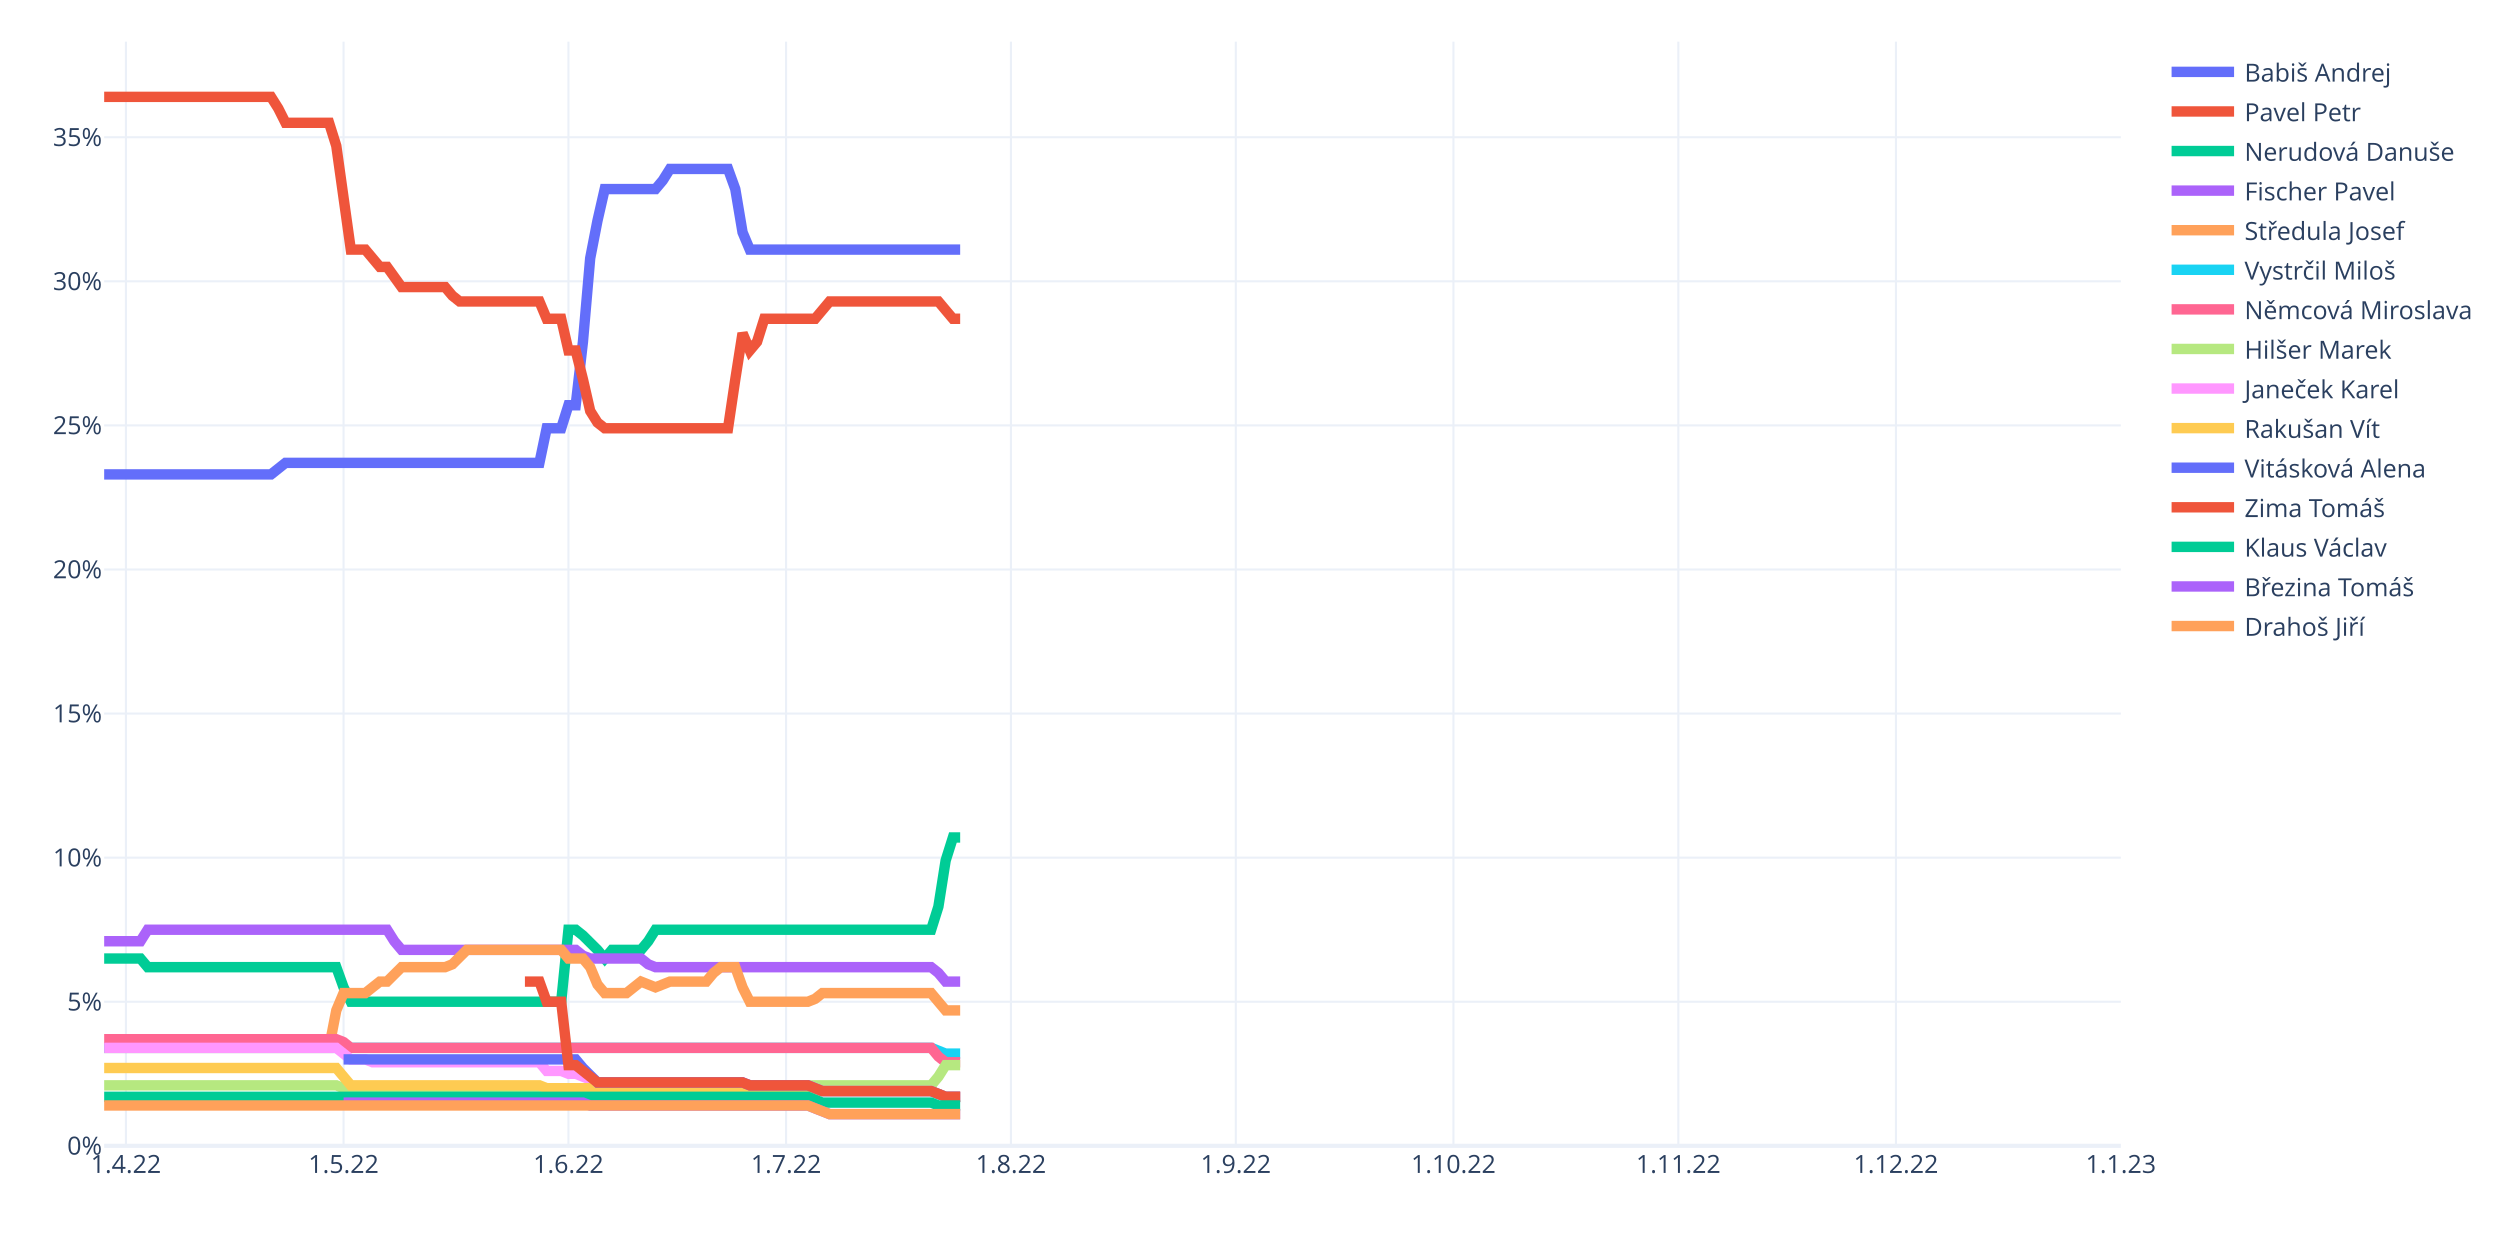
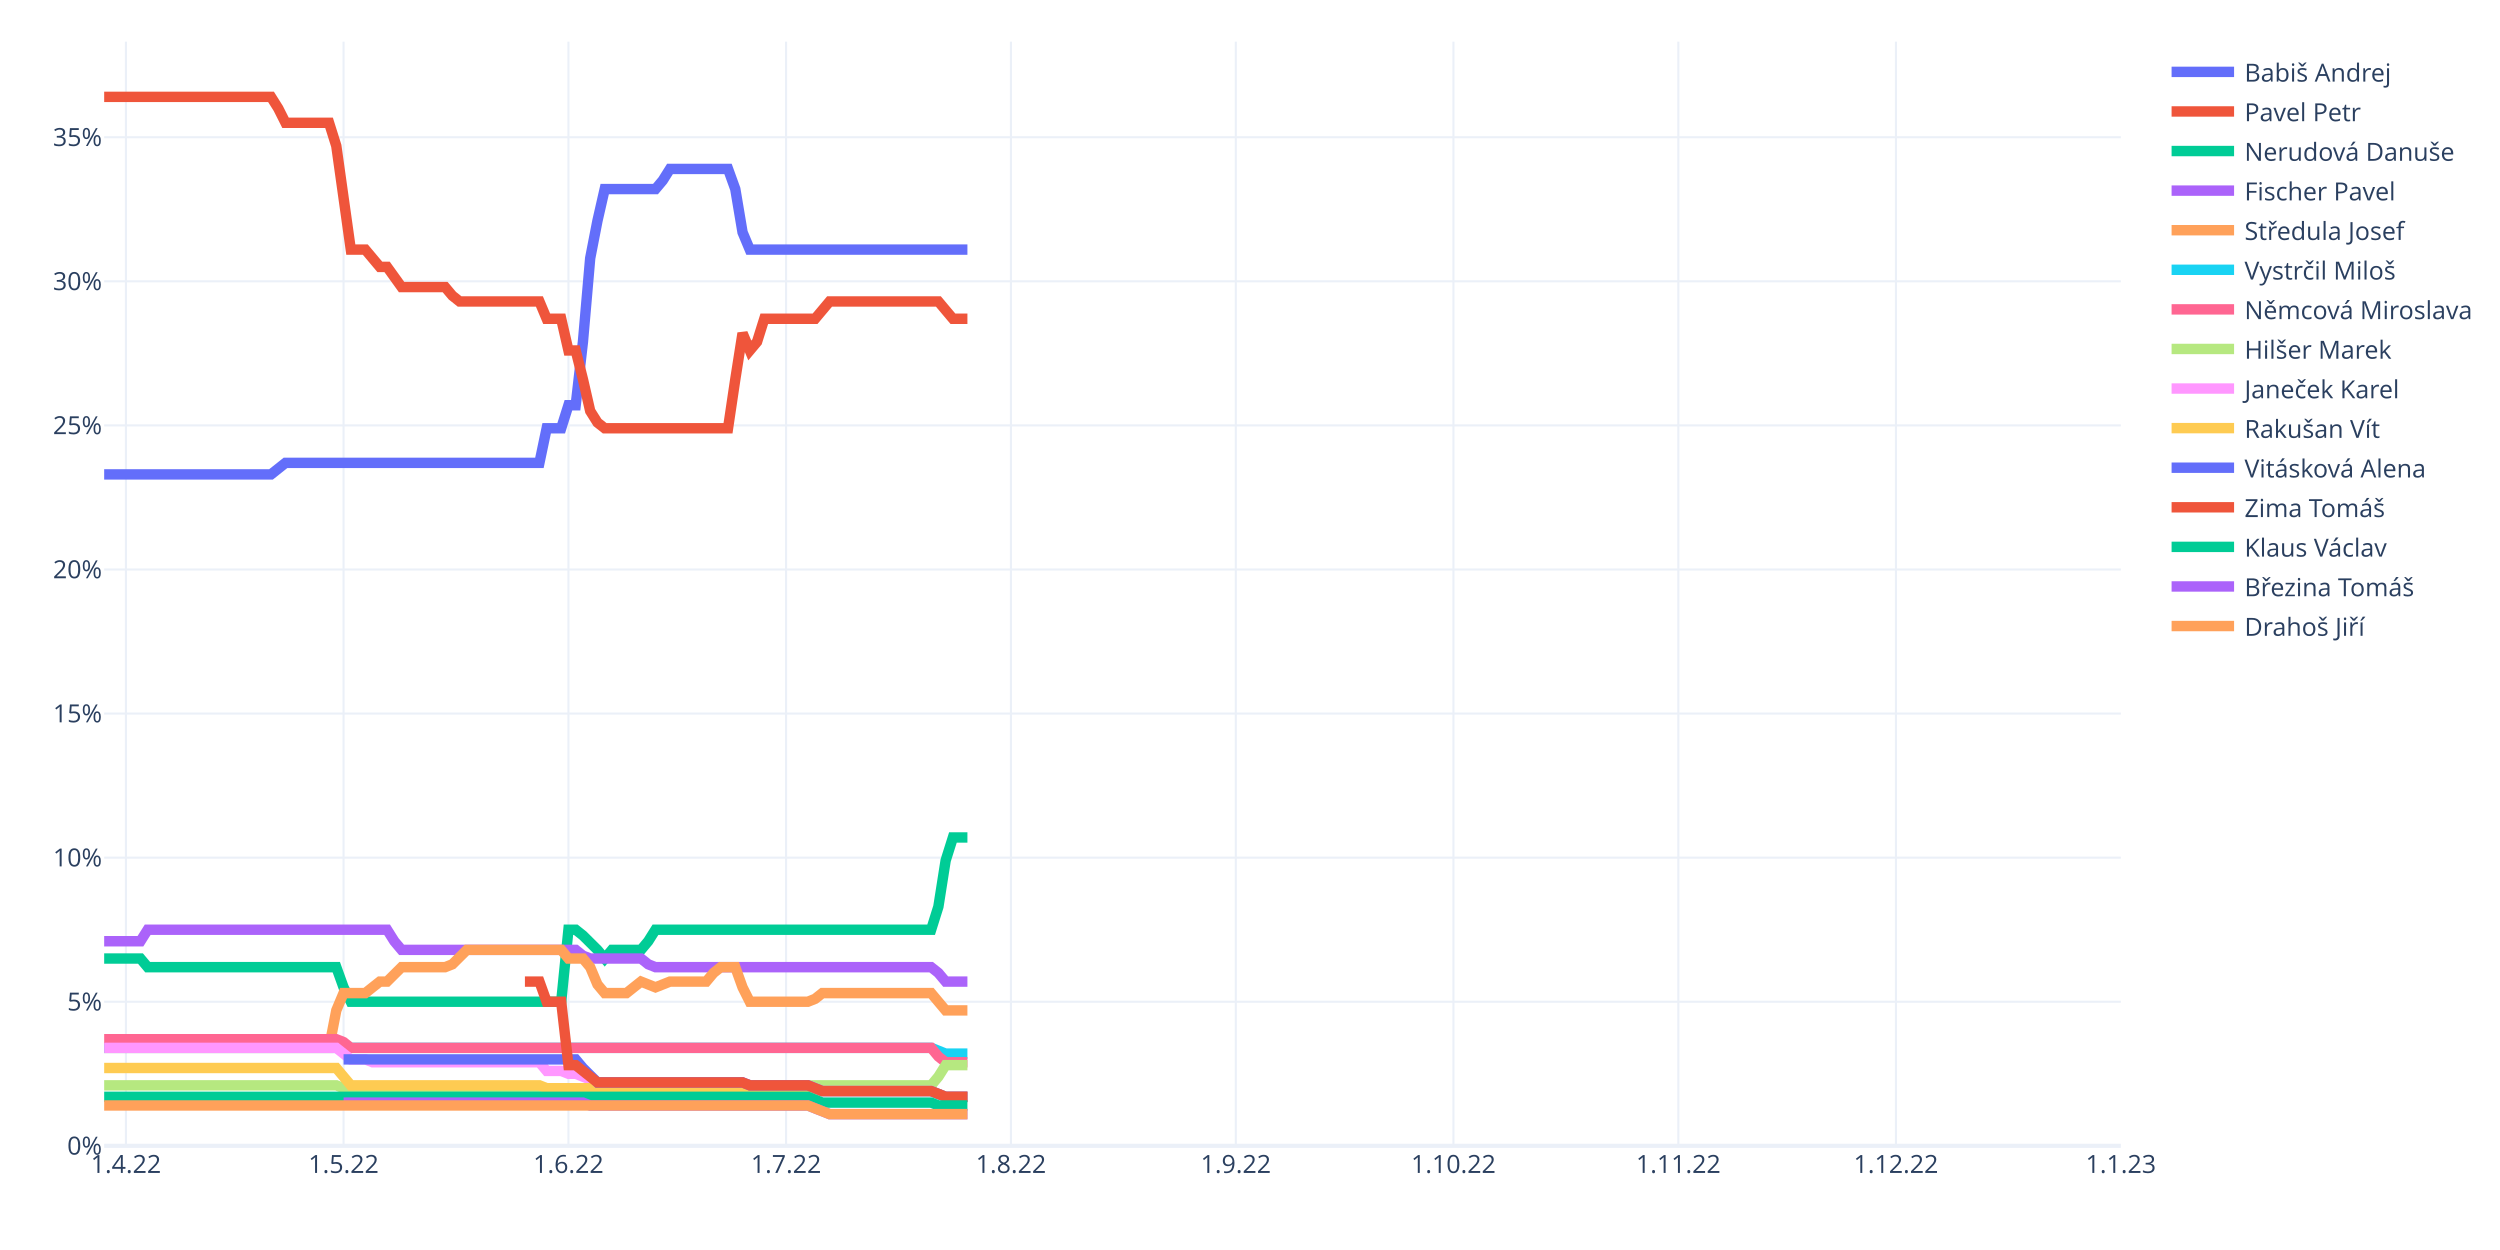
<svg xmlns="http://www.w3.org/2000/svg" class="main-svg" width="1200" height="600" style="" viewBox="0 0 1200 600">
  <rect x="0" y="0" width="1200" height="600" style="fill: rgb(255, 255, 255); fill-opacity: 1;" />
-   <defs id="defs-2d8570">
+   <defs id="defs-85caee">
    <g class="clips">
-       <clipPath id="clip2d8570xyplot" class="plotclip">
+       <clipPath id="clip85caeexyplot" class="plotclip">
        <rect width="968" height="530" />
      </clipPath>
-       <clipPath class="axesclip" id="clip2d8570x">
+       <clipPath class="axesclip" id="clip85caeex">
        <rect x="50" y="0" width="968" height="600" />
      </clipPath>
-       <clipPath class="axesclip" id="clip2d8570y">
+       <clipPath class="axesclip" id="clip85caeey">
        <rect x="0" y="20" width="1200" height="530" />
      </clipPath>
-       <clipPath class="axesclip" id="clip2d8570xy">
+       <clipPath class="axesclip" id="clip85caeexy">
        <rect x="50" y="20" width="968" height="530" />
      </clipPath>
    </g>
    <g class="gradients" />
    <g class="patterns" />
  </defs>
  <g class="bglayer" />
  <g class="layer-below">
    <g class="imagelayer" />
    <g class="shapelayer" />
  </g>
  <g class="cartesianlayer">
    <g class="subplot xy">
      <g class="layer-subplot">
        <g class="shapelayer" />
        <g class="imagelayer" />
      </g>
      <g class="minor-gridlayer">
        <g class="x" />
        <g class="y" />
      </g>
      <g class="gridlayer">
        <g class="x">
          <path class="xgrid crisp" transform="translate(60.45,0)" d="M0,20v530" style="stroke: rgb(235, 240, 248); stroke-opacity: 1; stroke-width: 1px;" />
          <path class="xgrid crisp" transform="translate(164.91,0)" d="M0,20v530" style="stroke: rgb(235, 240, 248); stroke-opacity: 1; stroke-width: 1px;" />
          <path class="xgrid crisp" transform="translate(272.85,0)" d="M0,20v530" style="stroke: rgb(235, 240, 248); stroke-opacity: 1; stroke-width: 1px;" />
          <path class="xgrid crisp" transform="translate(377.31,0)" d="M0,20v530" style="stroke: rgb(235, 240, 248); stroke-opacity: 1; stroke-width: 1px;" />
          <path class="xgrid crisp" transform="translate(485.25,0)" d="M0,20v530" style="stroke: rgb(235, 240, 248); stroke-opacity: 1; stroke-width: 1px;" />
          <path class="xgrid crisp" transform="translate(593.19,0)" d="M0,20v530" style="stroke: rgb(235, 240, 248); stroke-opacity: 1; stroke-width: 1px;" />
          <path class="xgrid crisp" transform="translate(697.65,0)" d="M0,20v530" style="stroke: rgb(235, 240, 248); stroke-opacity: 1; stroke-width: 1px;" />
          <path class="xgrid crisp" transform="translate(805.6,0)" d="M0,20v530" style="stroke: rgb(235, 240, 248); stroke-opacity: 1; stroke-width: 1px;" />
          <path class="xgrid crisp" transform="translate(910.06,0)" d="M0,20v530" style="stroke: rgb(235, 240, 248); stroke-opacity: 1; stroke-width: 1px;" />
        </g>
        <g class="y">
          <path class="ygrid crisp" transform="translate(0,480.84)" d="M50,0h968" style="stroke: rgb(235, 240, 248); stroke-opacity: 1; stroke-width: 1px;" />
          <path class="ygrid crisp" transform="translate(0,411.68)" d="M50,0h968" style="stroke: rgb(235, 240, 248); stroke-opacity: 1; stroke-width: 1px;" />
          <path class="ygrid crisp" transform="translate(0,342.51)" d="M50,0h968" style="stroke: rgb(235, 240, 248); stroke-opacity: 1; stroke-width: 1px;" />
          <path class="ygrid crisp" transform="translate(0,273.35)" d="M50,0h968" style="stroke: rgb(235, 240, 248); stroke-opacity: 1; stroke-width: 1px;" />
          <path class="ygrid crisp" transform="translate(0,204.19)" d="M50,0h968" style="stroke: rgb(235, 240, 248); stroke-opacity: 1; stroke-width: 1px;" />
          <path class="ygrid crisp" transform="translate(0,135.03)" d="M50,0h968" style="stroke: rgb(235, 240, 248); stroke-opacity: 1; stroke-width: 1px;" />
          <path class="ygrid crisp" transform="translate(0,65.87)" d="M50,0h968" style="stroke: rgb(235, 240, 248); stroke-opacity: 1; stroke-width: 1px;" />
        </g>
      </g>
      <g class="zerolinelayer">
        <path class="yzl zl crisp" transform="translate(0,550)" d="M50,0h968" style="stroke: rgb(235, 240, 248); stroke-opacity: 1; stroke-width: 2px;" />
      </g>
      <path class="xlines-below" />
      <path class="ylines-below" />
      <g class="overlines-below" />
      <g class="xaxislayer-below" />
      <g class="yaxislayer-below" />
      <g class="overaxes-below" />
-       <g class="plot" transform="translate(50,20)" clip-path="url(#clip2d8570xyplot)">
+       <g class="plot" transform="translate(50,20)" clip-path="url(#clip85caeexyplot)">
        <g class="scatterlayer mlayer">
-           <g class="trace scatter trace63be49" style="stroke-miterlimit: 2; opacity: 1;">
-             <g class="fills" />
-             <g class="errorbars" />
-             <g class="lines">
-               <path class="js-line" d="M0,207.7L80.09,207.7L83.57,204.94L87.05,202.17L90.53,202.17L208.92,202.17L212.4,185.57L219.37,185.57L222.85,174.51L226.33,174.51L229.81,144.08L233.29,103.96L236.78,85.98L240.26,70.76L243.74,70.76L264.63,70.76L268.12,66.61L271.6,61.08L275.08,61.08L299.45,61.08L302.94,70.76L306.42,91.51L309.9,99.81L410.88,99.81" style="vector-effect: non-scaling-stroke; fill: none; stroke: rgb(99, 110, 250); stroke-opacity: 1; stroke-width: 5px; opacity: 1;" />
-             </g>
-             <g class="points" />
-             <g class="text" />
-           </g>
-           <g class="trace scatter trace7275d6" style="stroke-miterlimit: 2; opacity: 1;">
-             <g class="fills" />
-             <g class="errorbars" />
-             <g class="lines">
-               <path class="js-line" d="M0,26.5L80.09,26.5L83.57,32.03L87.05,38.95L90.53,38.95L107.94,38.95L111.42,50.02L118.39,99.81L121.87,99.81L125.35,99.81L128.83,103.96L132.32,108.11L135.8,108.11L142.76,117.79L146.24,117.79L163.65,117.79L167.14,121.94L170.62,124.71L174.1,124.71L208.92,124.71L212.4,133.01L219.37,133.01L222.85,148.23L226.33,148.23L229.81,162.06L233.29,177.27L236.78,182.81L240.26,185.57L243.74,185.57L299.45,185.57L302.94,162.06L306.42,139.93L309.9,148.23L313.38,144.08L316.86,133.01L341.24,133.01L344.72,128.86L348.2,124.71L351.68,124.71L400.43,124.71L403.91,128.86L407.4,133.01L410.88,133.01" style="vector-effect: non-scaling-stroke; fill: none; stroke: rgb(239, 85, 59); stroke-opacity: 1; stroke-width: 5px; opacity: 1;" />
-             </g>
-             <g class="points" />
-             <g class="text" />
-           </g>
-           <g class="trace scatter traceb683c4" style="stroke-miterlimit: 2; opacity: 1;">
-             <g class="fills" />
-             <g class="errorbars" />
-             <g class="lines">
-               <path class="js-line" d="M0,440.09L17.41,440.09L20.89,444.24L111.42,444.24L114.91,453.92L118.39,460.84L121.87,460.84L219.37,460.84L222.85,426.26L226.33,426.26L229.81,429.02L236.78,435.94L240.26,440.09L243.74,435.94L247.22,435.94L257.67,435.94L261.15,431.79L264.63,426.26L268.12,426.26L396.95,426.26L400.43,415.19L403.91,393.06L407.4,381.99L410.88,381.99" style="vector-effect: non-scaling-stroke; fill: none; stroke: rgb(0, 204, 150); stroke-opacity: 1; stroke-width: 5px; opacity: 1;" />
-             </g>
-             <g class="points" />
-             <g class="text" />
-           </g>
-           <g class="trace scatter trace92587d" style="stroke-miterlimit: 2; opacity: 1;">
-             <g class="fills" />
-             <g class="errorbars" />
-             <g class="lines">
-               <path class="js-line" d="M0,431.79L17.41,431.79L20.89,426.26L135.8,426.26L139.28,431.79L142.76,435.94L146.24,435.94L226.33,435.94L229.81,438.71L233.29,440.09L236.78,440.09L257.67,440.09L261.15,442.86L264.63,444.24L268.12,444.24L396.95,444.24L400.43,447.01L403.91,451.16L407.4,451.16L410.88,451.16" style="vector-effect: non-scaling-stroke; fill: none; stroke: rgb(171, 99, 250); stroke-opacity: 1; stroke-width: 5px; opacity: 1;" />
-             </g>
-             <g class="points" />
-             <g class="text" />
-           </g>
-           <g class="trace scatter trace1e70c4" style="stroke-miterlimit: 2; opacity: 1;">
-             <g class="fills" />
-             <g class="errorbars" />
-             <g class="lines">
-               <path class="js-line" d="M0,482.97L107.94,482.97L111.42,464.99L114.91,456.69L118.39,456.69L125.35,456.69L128.83,453.92L132.32,451.16L135.8,451.16L142.76,444.24L146.24,444.24L163.65,444.24L167.14,442.86L174.1,435.94L177.58,435.94L219.37,435.94L222.85,440.09L229.81,440.09L233.29,444.24L236.78,452.54L240.26,456.69L250.71,456.69L254.19,453.92L257.67,451.16L261.15,452.54L264.63,453.92L268.12,452.54L271.6,451.16L275.08,451.16L289.01,451.16L292.49,447.01L295.97,444.24L299.45,444.24L302.94,444.24L306.42,453.92L309.9,460.84L313.38,460.84L337.76,460.84L341.24,459.45L344.72,456.69L348.2,456.69L396.95,456.69L400.43,460.84L403.91,464.99L407.4,464.99L410.88,464.99" style="vector-effect: non-scaling-stroke; fill: none; stroke: rgb(255, 161, 90); stroke-opacity: 1; stroke-width: 5px; opacity: 1;" />
-             </g>
-             <g class="points" />
-             <g class="text" />
-           </g>
-           <g class="trace scatter trace4381af" style="stroke-miterlimit: 2; opacity: 1;">
-             <g class="fills" />
-             <g class="errorbars" />
-             <g class="lines">
-               <path class="js-line" d="M0,482.97L396.95,482.97L400.43,484.35L403.91,485.74L407.4,485.74L410.88,485.74" style="vector-effect: non-scaling-stroke; fill: none; stroke: rgb(25, 211, 243); stroke-opacity: 1; stroke-width: 5px; opacity: 1;" />
-             </g>
-             <g class="points" />
-             <g class="text" />
-           </g>
-           <g class="trace scatter trace7b188b" style="stroke-miterlimit: 2; opacity: 1;">
-             <g class="fills" />
-             <g class="errorbars" />
-             <g class="lines">
-               <path class="js-line" d="M0,478.82L111.42,478.82L114.91,480.2L118.39,482.97L121.87,482.97L396.95,482.97L400.43,487.12L403.91,489.89L407.4,489.89L410.88,489.89" style="vector-effect: non-scaling-stroke; fill: none; stroke: rgb(255, 102, 146); stroke-opacity: 1; stroke-width: 5px; opacity: 1;" />
-             </g>
-             <g class="points" />
-             <g class="text" />
-           </g>
-           <g class="trace scatter tracee33cf2" style="stroke-miterlimit: 2; opacity: 1;">
-             <g class="fills" />
-             <g class="errorbars" />
-             <g class="lines">
-               <path class="js-line" d="M0,500.95L111.42,500.95L114.91,502.34L118.39,503.72L121.87,503.72L302.94,503.72L306.42,502.34L309.9,500.95L313.38,500.95L396.95,500.95L400.43,496.8L403.91,491.27L407.4,491.27L410.88,491.27" style="vector-effect: non-scaling-stroke; fill: none; stroke: rgb(182, 232, 128); stroke-opacity: 1; stroke-width: 5px; opacity: 1;" />
-             </g>
-             <g class="points" />
-             <g class="text" />
-           </g>
-           <g class="trace scatter trace22c31a" style="stroke-miterlimit: 2; opacity: 1;">
-             <g class="fills" />
-             <g class="errorbars" />
-             <g class="lines">
-               <path class="js-line" d="M0,482.97L111.42,482.97L114.91,485.74L118.39,488.5L121.87,488.5L125.35,488.5L128.83,489.89L208.92,489.89L212.4,494.04L219.37,494.04L222.85,495.42L226.33,495.42L229.81,496.8L236.78,499.57L240.26,499.57L306.42,499.57L309.9,500.95L337.76,500.95L341.24,502.34L344.72,503.72L348.2,503.72L396.95,503.72L400.43,505.1L403.91,506.48L407.4,506.48L410.88,506.48" style="vector-effect: non-scaling-stroke; fill: none; stroke: rgb(255, 151, 255); stroke-opacity: 1; stroke-width: 5px; opacity: 1;" />
-             </g>
-             <g class="points" />
-             <g class="text" />
-           </g>
-           <g class="trace scatter trace3e62a0" style="stroke-miterlimit: 2; opacity: 1;">
-             <g class="fills" />
-             <g class="errorbars" />
-             <g class="lines">
-               <path class="js-line" d="M0,492.65L111.42,492.65L114.91,496.8L118.39,500.95L121.87,500.95L208.92,500.95L212.4,502.34L302.94,502.34L306.42,503.72L396.95,503.72L400.43,505.1L403.91,506.48L407.4,506.48L410.88,506.48" style="vector-effect: non-scaling-stroke; fill: none; stroke: rgb(254, 203, 82); stroke-opacity: 1; stroke-width: 5px; opacity: 1;" />
-             </g>
-             <g class="points" />
-             <g class="text" />
-           </g>
-           <g class="trace scatter trace6ebfd1" style="stroke-miterlimit: 2; opacity: 1;">
-             <g class="fills" />
-             <g class="errorbars" />
-             <g class="lines">
-               <path class="js-line" d="M114.91,488.5L226.33,488.5L229.81,492.65L236.78,499.57L240.26,499.57L306.42,499.57L309.9,500.95L337.76,500.95L341.24,502.34L344.72,503.72L348.2,503.72L396.95,503.72L400.43,505.1L403.91,506.48L407.4,506.48L410.88,506.48" style="vector-effect: non-scaling-stroke; fill: none; stroke: rgb(99, 110, 250); stroke-opacity: 1; stroke-width: 5px; opacity: 1;" />
-             </g>
-             <g class="points" />
-             <g class="text" />
-           </g>
-           <g class="trace scatter tracedb6083" style="stroke-miterlimit: 2; opacity: 1;">
-             <g class="fills" />
-             <g class="errorbars" />
-             <g class="lines">
-               <path class="js-line" d="M201.96,451.16L208.92,451.16L212.4,460.84L219.37,460.84L222.85,491.27L226.33,491.27L229.81,494.04L236.78,499.57L240.26,499.57L306.42,499.57L309.9,500.95L337.76,500.95L341.24,502.34L344.72,503.72L348.2,503.72L396.95,503.72L400.43,505.1L403.91,506.48L407.4,506.48L410.88,506.48" style="vector-effect: non-scaling-stroke; fill: none; stroke: rgb(239, 85, 59); stroke-opacity: 1; stroke-width: 5px; opacity: 1;" />
-             </g>
-             <g class="points" />
-             <g class="text" />
-           </g>
-           <g class="trace scatter trace84937a" style="stroke-miterlimit: 2; opacity: 1;">
-             <g class="fills" />
-             <g class="errorbars" />
-             <g class="lines">
-               <path class="js-line" d="M0,506.48L337.76,506.48L341.24,507.87L344.72,509.25L348.2,509.25L396.95,509.25L400.43,510.63L410.88,510.63" style="vector-effect: non-scaling-stroke; fill: none; stroke: rgb(0, 204, 150); stroke-opacity: 1; stroke-width: 5px; opacity: 1;" />
-             </g>
-             <g class="points" />
-             <g class="text" />
-           </g>
-           <g class="trace scatter trace756ca1" style="stroke-miterlimit: 2; opacity: 1;">
-             <g class="fills" />
-             <g class="errorbars" />
-             <g class="lines">
-               <path class="js-line" d="M114.91,509.25L229.81,509.25L233.29,510.63L337.76,510.63L341.24,512.02L348.2,514.78L351.68,514.78L410.88,514.78" style="vector-effect: non-scaling-stroke; fill: none; stroke: rgb(171, 99, 250); stroke-opacity: 1; stroke-width: 5px; opacity: 1;" />
-             </g>
-             <g class="points" />
-             <g class="text" />
-           </g>
-           <g class="trace scatter trace007199" style="stroke-miterlimit: 2; opacity: 1;">
-             <g class="fills" />
-             <g class="errorbars" />
-             <g class="lines">
-               <path class="js-line" d="M0,510.63L337.76,510.63L341.24,512.02L348.2,514.78L351.68,514.78L410.88,514.78" style="vector-effect: non-scaling-stroke; fill: none; stroke: rgb(255, 161, 90); stroke-opacity: 1; stroke-width: 5px; opacity: 1;" />
+           <g class="trace scatter tracebb3b47" style="stroke-miterlimit: 2; opacity: 1;">
+             <g class="fills" />
+             <g class="errorbars" />
+             <g class="lines">
+               <path class="js-line" d="M0,207.7L80.09,207.7L83.57,204.94L87.05,202.17L90.53,202.17L208.92,202.17L212.4,185.57L219.37,185.57L222.85,174.51L226.33,174.51L229.81,144.08L233.29,103.96L236.78,85.98L240.26,70.76L243.74,70.76L264.63,70.76L268.12,66.61L271.6,61.08L275.08,61.08L299.45,61.08L302.94,70.76L306.42,91.51L309.9,99.81L414.36,99.81" style="vector-effect: non-scaling-stroke; fill: none; stroke: rgb(99, 110, 250); stroke-opacity: 1; stroke-width: 5px; opacity: 1;" />
+             </g>
+             <g class="points" />
+             <g class="text" />
+           </g>
+           <g class="trace scatter traceca21bf" style="stroke-miterlimit: 2; opacity: 1;">
+             <g class="fills" />
+             <g class="errorbars" />
+             <g class="lines">
+               <path class="js-line" d="M0,26.5L80.09,26.5L83.57,32.03L87.05,38.95L90.53,38.95L107.94,38.95L111.42,50.02L118.39,99.81L121.87,99.81L125.35,99.81L128.83,103.96L132.32,108.11L135.8,108.11L142.76,117.79L146.24,117.79L163.65,117.79L167.14,121.94L170.62,124.71L174.1,124.71L208.92,124.71L212.4,133.01L219.37,133.01L222.85,148.23L226.33,148.23L229.81,162.06L233.29,177.27L236.78,182.81L240.26,185.57L243.74,185.57L299.45,185.57L302.94,162.06L306.42,139.93L309.9,148.23L313.38,144.08L316.86,133.01L341.24,133.01L344.72,128.86L348.2,124.71L351.68,124.71L400.43,124.71L403.91,128.86L407.4,133.01L410.88,133.01L414.36,133.01" style="vector-effect: non-scaling-stroke; fill: none; stroke: rgb(239, 85, 59); stroke-opacity: 1; stroke-width: 5px; opacity: 1;" />
+             </g>
+             <g class="points" />
+             <g class="text" />
+           </g>
+           <g class="trace scatter tracee865d5" style="stroke-miterlimit: 2; opacity: 1;">
+             <g class="fills" />
+             <g class="errorbars" />
+             <g class="lines">
+               <path class="js-line" d="M0,440.09L17.41,440.09L20.89,444.24L111.42,444.24L114.91,453.92L118.39,460.84L121.87,460.84L219.37,460.84L222.85,426.26L226.33,426.26L229.81,429.02L236.78,435.94L240.26,440.09L243.74,435.94L247.22,435.94L257.67,435.94L261.15,431.79L264.63,426.26L268.12,426.26L396.95,426.26L400.43,415.19L403.91,393.06L407.4,381.99L414.36,381.99" style="vector-effect: non-scaling-stroke; fill: none; stroke: rgb(0, 204, 150); stroke-opacity: 1; stroke-width: 5px; opacity: 1;" />
+             </g>
+             <g class="points" />
+             <g class="text" />
+           </g>
+           <g class="trace scatter trace7c1272" style="stroke-miterlimit: 2; opacity: 1;">
+             <g class="fills" />
+             <g class="errorbars" />
+             <g class="lines">
+               <path class="js-line" d="M0,431.79L17.41,431.79L20.89,426.26L135.8,426.26L139.28,431.79L142.76,435.94L146.24,435.94L226.33,435.94L229.81,438.71L233.29,440.09L236.78,440.09L257.67,440.09L261.15,442.86L264.63,444.24L268.12,444.24L396.95,444.24L400.43,447.01L403.91,451.16L407.4,451.16L414.36,451.16" style="vector-effect: non-scaling-stroke; fill: none; stroke: rgb(171, 99, 250); stroke-opacity: 1; stroke-width: 5px; opacity: 1;" />
+             </g>
+             <g class="points" />
+             <g class="text" />
+           </g>
+           <g class="trace scatter traceb8541c" style="stroke-miterlimit: 2; opacity: 1;">
+             <g class="fills" />
+             <g class="errorbars" />
+             <g class="lines">
+               <path class="js-line" d="M0,482.97L107.94,482.97L111.42,464.99L114.91,456.69L118.39,456.69L125.35,456.69L128.83,453.92L132.32,451.16L135.8,451.16L142.76,444.24L146.24,444.24L163.65,444.24L167.14,442.86L174.1,435.94L177.58,435.94L219.37,435.94L222.85,440.09L229.81,440.09L233.29,444.24L236.78,452.54L240.26,456.69L250.71,456.69L254.19,453.92L257.67,451.16L261.15,452.54L264.63,453.92L268.12,452.54L271.6,451.16L275.08,451.16L289.01,451.16L292.49,447.01L295.97,444.24L299.45,444.24L302.94,444.24L306.42,453.92L309.9,460.84L313.38,460.84L337.76,460.84L341.24,459.45L344.72,456.69L348.2,456.69L396.95,456.69L400.43,460.84L403.91,464.99L407.4,464.99L414.36,464.99" style="vector-effect: non-scaling-stroke; fill: none; stroke: rgb(255, 161, 90); stroke-opacity: 1; stroke-width: 5px; opacity: 1;" />
+             </g>
+             <g class="points" />
+             <g class="text" />
+           </g>
+           <g class="trace scatter trace74f60e" style="stroke-miterlimit: 2; opacity: 1;">
+             <g class="fills" />
+             <g class="errorbars" />
+             <g class="lines">
+               <path class="js-line" d="M0,482.97L396.95,482.97L400.43,484.35L403.91,485.74L407.4,485.74L414.36,485.74" style="vector-effect: non-scaling-stroke; fill: none; stroke: rgb(25, 211, 243); stroke-opacity: 1; stroke-width: 5px; opacity: 1;" />
+             </g>
+             <g class="points" />
+             <g class="text" />
+           </g>
+           <g class="trace scatter trace51c488" style="stroke-miterlimit: 2; opacity: 1;">
+             <g class="fills" />
+             <g class="errorbars" />
+             <g class="lines">
+               <path class="js-line" d="M0,478.82L111.42,478.82L114.91,480.2L118.39,482.97L121.87,482.97L396.95,482.97L400.43,487.12L403.91,489.89L407.4,489.89L414.36,489.89" style="vector-effect: non-scaling-stroke; fill: none; stroke: rgb(255, 102, 146); stroke-opacity: 1; stroke-width: 5px; opacity: 1;" />
+             </g>
+             <g class="points" />
+             <g class="text" />
+           </g>
+           <g class="trace scatter tracea0b2a8" style="stroke-miterlimit: 2; opacity: 1;">
+             <g class="fills" />
+             <g class="errorbars" />
+             <g class="lines">
+               <path class="js-line" d="M0,500.95L111.42,500.95L114.91,502.34L118.39,503.72L121.87,503.72L302.94,503.72L306.42,502.34L309.9,500.95L313.38,500.95L396.95,500.95L400.43,496.8L403.91,491.27L407.4,491.27L414.36,491.27" style="vector-effect: non-scaling-stroke; fill: none; stroke: rgb(182, 232, 128); stroke-opacity: 1; stroke-width: 5px; opacity: 1;" />
+             </g>
+             <g class="points" />
+             <g class="text" />
+           </g>
+           <g class="trace scatter tracecf1185" style="stroke-miterlimit: 2; opacity: 1;">
+             <g class="fills" />
+             <g class="errorbars" />
+             <g class="lines">
+               <path class="js-line" d="M0,482.97L111.42,482.97L114.91,485.74L118.39,488.5L121.87,488.5L125.35,488.5L128.83,489.89L208.92,489.89L212.4,494.04L219.37,494.04L222.85,495.42L226.33,495.42L229.81,496.8L236.78,499.57L240.26,499.57L306.42,499.57L309.9,500.95L337.76,500.95L341.24,502.34L344.72,503.72L348.2,503.72L396.95,503.72L400.43,505.1L403.91,506.48L407.4,506.48L414.36,506.48" style="vector-effect: non-scaling-stroke; fill: none; stroke: rgb(255, 151, 255); stroke-opacity: 1; stroke-width: 5px; opacity: 1;" />
+             </g>
+             <g class="points" />
+             <g class="text" />
+           </g>
+           <g class="trace scatter trace8a1929" style="stroke-miterlimit: 2; opacity: 1;">
+             <g class="fills" />
+             <g class="errorbars" />
+             <g class="lines">
+               <path class="js-line" d="M0,492.65L111.42,492.65L114.91,496.8L118.39,500.95L121.87,500.95L208.92,500.95L212.4,502.34L302.94,502.34L306.42,503.72L396.95,503.72L400.43,505.1L403.91,506.48L407.4,506.48L414.36,506.48" style="vector-effect: non-scaling-stroke; fill: none; stroke: rgb(254, 203, 82); stroke-opacity: 1; stroke-width: 5px; opacity: 1;" />
+             </g>
+             <g class="points" />
+             <g class="text" />
+           </g>
+           <g class="trace scatter traceb8a7bc" style="stroke-miterlimit: 2; opacity: 1;">
+             <g class="fills" />
+             <g class="errorbars" />
+             <g class="lines">
+               <path class="js-line" d="M114.91,488.5L226.33,488.5L229.81,492.65L236.78,499.57L240.26,499.57L306.42,499.57L309.9,500.95L337.76,500.95L341.24,502.34L344.72,503.72L348.2,503.72L396.95,503.72L400.43,505.1L403.91,506.48L407.4,506.48L414.36,506.48" style="vector-effect: non-scaling-stroke; fill: none; stroke: rgb(99, 110, 250); stroke-opacity: 1; stroke-width: 5px; opacity: 1;" />
+             </g>
+             <g class="points" />
+             <g class="text" />
+           </g>
+           <g class="trace scatter trace077709" style="stroke-miterlimit: 2; opacity: 1;">
+             <g class="fills" />
+             <g class="errorbars" />
+             <g class="lines">
+               <path class="js-line" d="M201.96,451.16L208.92,451.16L212.4,460.84L219.37,460.84L222.85,491.27L226.33,491.27L229.81,494.04L236.78,499.57L240.26,499.57L306.42,499.57L309.9,500.95L337.76,500.95L341.24,502.34L344.72,503.72L348.2,503.72L396.95,503.72L400.43,505.1L403.91,506.48L407.4,506.48L414.36,506.48" style="vector-effect: non-scaling-stroke; fill: none; stroke: rgb(239, 85, 59); stroke-opacity: 1; stroke-width: 5px; opacity: 1;" />
+             </g>
+             <g class="points" />
+             <g class="text" />
+           </g>
+           <g class="trace scatter tracedc0cba" style="stroke-miterlimit: 2; opacity: 1;">
+             <g class="fills" />
+             <g class="errorbars" />
+             <g class="lines">
+               <path class="js-line" d="M0,506.48L337.76,506.48L341.24,507.87L344.72,509.25L348.2,509.25L396.95,509.25L400.43,510.63L414.36,510.63" style="vector-effect: non-scaling-stroke; fill: none; stroke: rgb(0, 204, 150); stroke-opacity: 1; stroke-width: 5px; opacity: 1;" />
+             </g>
+             <g class="points" />
+             <g class="text" />
+           </g>
+           <g class="trace scatter trace15b4dc" style="stroke-miterlimit: 2; opacity: 1;">
+             <g class="fills" />
+             <g class="errorbars" />
+             <g class="lines">
+               <path class="js-line" d="M114.91,509.25L229.81,509.25L233.29,510.63L337.76,510.63L341.24,512.02L348.2,514.78L351.68,514.78L414.36,514.78" style="vector-effect: non-scaling-stroke; fill: none; stroke: rgb(171, 99, 250); stroke-opacity: 1; stroke-width: 5px; opacity: 1;" />
+             </g>
+             <g class="points" />
+             <g class="text" />
+           </g>
+           <g class="trace scatter tracec342dd" style="stroke-miterlimit: 2; opacity: 1;">
+             <g class="fills" />
+             <g class="errorbars" />
+             <g class="lines">
+               <path class="js-line" d="M0,510.63L337.76,510.63L341.24,512.02L348.2,514.78L351.68,514.78L414.36,514.78" style="vector-effect: non-scaling-stroke; fill: none; stroke: rgb(255, 161, 90); stroke-opacity: 1; stroke-width: 5px; opacity: 1;" />
            </g>
            <g class="points" />
            <g class="text" />
          </g>
        </g>
      </g>
      <g class="overplot" />
      <path class="xlines-above crisp" d="M0,0" style="fill: none;" />
      <path class="ylines-above crisp" d="M0,0" style="fill: none;" />
      <g class="overlines-above" />
      <g class="xaxislayer-above">
        <g class="xtick">
          <text text-anchor="middle" x="0" y="563" transform="translate(60.45,0)" style="font-family: 'Open Sans', verdana, arial, sans-serif; font-size: 12px; fill: rgb(42, 63, 95); fill-opacity: 1; white-space: pre; opacity: 1;">1.4.22</text>
        </g>
        <g class="xtick">
          <text text-anchor="middle" x="0" y="563" style="font-family: 'Open Sans', verdana, arial, sans-serif; font-size: 12px; fill: rgb(42, 63, 95); fill-opacity: 1; white-space: pre; opacity: 1;" transform="translate(164.91,0)">1.5.22</text>
        </g>
        <g class="xtick">
          <text text-anchor="middle" x="0" y="563" style="font-family: 'Open Sans', verdana, arial, sans-serif; font-size: 12px; fill: rgb(42, 63, 95); fill-opacity: 1; white-space: pre; opacity: 1;" transform="translate(272.85,0)">1.6.22</text>
        </g>
        <g class="xtick">
          <text text-anchor="middle" x="0" y="563" style="font-family: 'Open Sans', verdana, arial, sans-serif; font-size: 12px; fill: rgb(42, 63, 95); fill-opacity: 1; white-space: pre; opacity: 1;" transform="translate(377.31,0)">1.7.22</text>
        </g>
        <g class="xtick">
          <text text-anchor="middle" x="0" y="563" style="font-family: 'Open Sans', verdana, arial, sans-serif; font-size: 12px; fill: rgb(42, 63, 95); fill-opacity: 1; white-space: pre; opacity: 1;" transform="translate(485.25,0)">1.8.22</text>
        </g>
        <g class="xtick">
          <text text-anchor="middle" x="0" y="563" style="font-family: 'Open Sans', verdana, arial, sans-serif; font-size: 12px; fill: rgb(42, 63, 95); fill-opacity: 1; white-space: pre; opacity: 1;" transform="translate(593.19,0)">1.9.22</text>
        </g>
        <g class="xtick">
          <text text-anchor="middle" x="0" y="563" style="font-family: 'Open Sans', verdana, arial, sans-serif; font-size: 12px; fill: rgb(42, 63, 95); fill-opacity: 1; white-space: pre; opacity: 1;" transform="translate(697.65,0)">1.10.22</text>
        </g>
        <g class="xtick">
          <text text-anchor="middle" x="0" y="563" style="font-family: 'Open Sans', verdana, arial, sans-serif; font-size: 12px; fill: rgb(42, 63, 95); fill-opacity: 1; white-space: pre; opacity: 1;" transform="translate(805.6,0)">1.11.22</text>
        </g>
        <g class="xtick">
          <text text-anchor="middle" x="0" y="563" style="font-family: 'Open Sans', verdana, arial, sans-serif; font-size: 12px; fill: rgb(42, 63, 95); fill-opacity: 1; white-space: pre; opacity: 1;" transform="translate(910.06,0)">1.12.22</text>
        </g>
        <g class="xtick">
          <text text-anchor="middle" x="0" y="563" style="font-family: 'Open Sans', verdana, arial, sans-serif; font-size: 12px; fill: rgb(42, 63, 95); fill-opacity: 1; white-space: pre; opacity: 1;" transform="translate(1018,0)">1.1.23</text>
        </g>
      </g>
      <g class="yaxislayer-above">
        <g class="ytick">
          <text text-anchor="end" x="49" y="4.2" transform="translate(0,550)" style="font-family: 'Open Sans', verdana, arial, sans-serif; font-size: 12px; fill: rgb(42, 63, 95); fill-opacity: 1; white-space: pre; opacity: 1;">0%</text>
        </g>
        <g class="ytick">
          <text text-anchor="end" x="49" y="4.2" style="font-family: 'Open Sans', verdana, arial, sans-serif; font-size: 12px; fill: rgb(42, 63, 95); fill-opacity: 1; white-space: pre; opacity: 1;" transform="translate(0,480.84)">5%</text>
        </g>
        <g class="ytick">
          <text text-anchor="end" x="49" y="4.2" style="font-family: 'Open Sans', verdana, arial, sans-serif; font-size: 12px; fill: rgb(42, 63, 95); fill-opacity: 1; white-space: pre; opacity: 1;" transform="translate(0,411.68)">10%</text>
        </g>
        <g class="ytick">
          <text text-anchor="end" x="49" y="4.2" style="font-family: 'Open Sans', verdana, arial, sans-serif; font-size: 12px; fill: rgb(42, 63, 95); fill-opacity: 1; white-space: pre; opacity: 1;" transform="translate(0,342.51)">15%</text>
        </g>
        <g class="ytick">
          <text text-anchor="end" x="49" y="4.2" style="font-family: 'Open Sans', verdana, arial, sans-serif; font-size: 12px; fill: rgb(42, 63, 95); fill-opacity: 1; white-space: pre; opacity: 1;" transform="translate(0,273.35)">20%</text>
        </g>
        <g class="ytick">
          <text text-anchor="end" x="49" y="4.2" style="font-family: 'Open Sans', verdana, arial, sans-serif; font-size: 12px; fill: rgb(42, 63, 95); fill-opacity: 1; white-space: pre; opacity: 1;" transform="translate(0,204.19)">25%</text>
        </g>
        <g class="ytick">
          <text text-anchor="end" x="49" y="4.2" style="font-family: 'Open Sans', verdana, arial, sans-serif; font-size: 12px; fill: rgb(42, 63, 95); fill-opacity: 1; white-space: pre; opacity: 1;" transform="translate(0,135.03)">30%</text>
        </g>
        <g class="ytick">
          <text text-anchor="end" x="49" y="4.2" style="font-family: 'Open Sans', verdana, arial, sans-serif; font-size: 12px; fill: rgb(42, 63, 95); fill-opacity: 1; white-space: pre; opacity: 1;" transform="translate(0,65.87)">35%</text>
        </g>
      </g>
      <g class="overaxes-above" />
    </g>
  </g>
  <g class="polarlayer" />
  <g class="smithlayer" />
  <g class="ternarylayer" />
  <g class="geolayer" />
  <g class="funnelarealayer" />
  <g class="pielayer" />
  <g class="iciclelayer" />
  <g class="treemaplayer" />
  <g class="sunburstlayer" />
  <g class="glimages" />
-   <defs id="topdefs-2d8570">
+   <defs id="topdefs-85caee">
    <g class="clips" />
-     <clipPath id="legend2d8570">
+     <clipPath id="legend85caee">
      <rect width="151" height="295" x="0" y="0" />
    </clipPath>
  </defs>
  <g class="layer-above">
    <g class="imagelayer" />
    <g class="shapelayer" />
  </g>
  <g class="infolayer">
    <g class="legend" pointer-events="all" transform="translate(1037.36,20)">
      <rect class="bg" shape-rendering="crispEdges" style="stroke: rgb(68, 68, 68); stroke-opacity: 1; fill: rgb(255, 255, 255); fill-opacity: 1; stroke-width: 0px;" width="151" height="295" x="0" y="0" />
-       <g class="scrollbox" transform="" clip-path="url(#legend2d8570)">
+       <g class="scrollbox" transform="" clip-path="url(#legend85caee)">
        <g class="groups">
          <g class="traces" transform="translate(0,14.5)" style="opacity: 1;">
            <text class="legendtext" text-anchor="start" x="40" y="4.68" style="font-family: 'Open Sans', verdana, arial, sans-serif; font-size: 12px; fill: rgb(42, 63, 95); fill-opacity: 1; white-space: pre;">Babiš Andrej</text>
            <g class="layers" style="opacity: 1;">
              <g class="legendfill" />
              <g class="legendlines">
                <path class="js-line" d="M5,0h30" style="fill: none; stroke: rgb(99, 110, 250); stroke-opacity: 1; stroke-width: 5px;" />
              </g>
              <g class="legendsymbols">
                <g class="legendpoints" />
              </g>
            </g>
            <rect class="legendtoggle" x="0" y="-9.5" width="145.703" height="19" style="fill: rgb(0, 0, 0); fill-opacity: 0;" />
          </g>
          <g class="traces" transform="translate(0,33.5)" style="opacity: 1;">
            <text class="legendtext" text-anchor="start" x="40" y="4.68" style="font-family: 'Open Sans', verdana, arial, sans-serif; font-size: 12px; fill: rgb(42, 63, 95); fill-opacity: 1; white-space: pre;">Pavel Petr</text>
            <g class="layers" style="opacity: 1;">
              <g class="legendfill" />
              <g class="legendlines">
                <path class="js-line" d="M5,0h30" style="fill: none; stroke: rgb(239, 85, 59); stroke-opacity: 1; stroke-width: 5px;" />
              </g>
              <g class="legendsymbols">
                <g class="legendpoints" />
              </g>
            </g>
            <rect class="legendtoggle" x="0" y="-9.5" width="145.703" height="19" style="fill: rgb(0, 0, 0); fill-opacity: 0;" />
          </g>
          <g class="traces" transform="translate(0,52.5)" style="opacity: 1;">
            <text class="legendtext" text-anchor="start" x="40" y="4.68" style="font-family: 'Open Sans', verdana, arial, sans-serif; font-size: 12px; fill: rgb(42, 63, 95); fill-opacity: 1; white-space: pre;">Nerudová Danuše</text>
            <g class="layers" style="opacity: 1;">
              <g class="legendfill" />
              <g class="legendlines">
                <path class="js-line" d="M5,0h30" style="fill: none; stroke: rgb(0, 204, 150); stroke-opacity: 1; stroke-width: 5px;" />
              </g>
              <g class="legendsymbols">
                <g class="legendpoints" />
              </g>
            </g>
            <rect class="legendtoggle" x="0" y="-9.5" width="145.703" height="19" style="fill: rgb(0, 0, 0); fill-opacity: 0;" />
          </g>
          <g class="traces" transform="translate(0,71.5)" style="opacity: 1;">
            <text class="legendtext" text-anchor="start" x="40" y="4.68" style="font-family: 'Open Sans', verdana, arial, sans-serif; font-size: 12px; fill: rgb(42, 63, 95); fill-opacity: 1; white-space: pre;">Fischer Pavel</text>
            <g class="layers" style="opacity: 1;">
              <g class="legendfill" />
              <g class="legendlines">
                <path class="js-line" d="M5,0h30" style="fill: none; stroke: rgb(171, 99, 250); stroke-opacity: 1; stroke-width: 5px;" />
              </g>
              <g class="legendsymbols">
                <g class="legendpoints" />
              </g>
            </g>
            <rect class="legendtoggle" x="0" y="-9.5" width="145.703" height="19" style="fill: rgb(0, 0, 0); fill-opacity: 0;" />
          </g>
          <g class="traces" transform="translate(0,90.5)" style="opacity: 1;">
            <text class="legendtext" text-anchor="start" x="40" y="4.68" style="font-family: 'Open Sans', verdana, arial, sans-serif; font-size: 12px; fill: rgb(42, 63, 95); fill-opacity: 1; white-space: pre;">Středula Josef</text>
            <g class="layers" style="opacity: 1;">
              <g class="legendfill" />
              <g class="legendlines">
                <path class="js-line" d="M5,0h30" style="fill: none; stroke: rgb(255, 161, 90); stroke-opacity: 1; stroke-width: 5px;" />
              </g>
              <g class="legendsymbols">
                <g class="legendpoints" />
              </g>
            </g>
            <rect class="legendtoggle" x="0" y="-9.5" width="145.703" height="19" style="fill: rgb(0, 0, 0); fill-opacity: 0;" />
          </g>
          <g class="traces" transform="translate(0,109.5)" style="opacity: 1;">
            <text class="legendtext" text-anchor="start" x="40" y="4.68" style="font-family: 'Open Sans', verdana, arial, sans-serif; font-size: 12px; fill: rgb(42, 63, 95); fill-opacity: 1; white-space: pre;">Vystrčil Miloš</text>
            <g class="layers" style="opacity: 1;">
              <g class="legendfill" />
              <g class="legendlines">
                <path class="js-line" d="M5,0h30" style="fill: none; stroke: rgb(25, 211, 243); stroke-opacity: 1; stroke-width: 5px;" />
              </g>
              <g class="legendsymbols">
                <g class="legendpoints" />
              </g>
            </g>
            <rect class="legendtoggle" x="0" y="-9.5" width="145.703" height="19" style="fill: rgb(0, 0, 0); fill-opacity: 0;" />
          </g>
          <g class="traces" transform="translate(0,128.5)" style="opacity: 1;">
            <text class="legendtext" text-anchor="start" x="40" y="4.68" style="font-family: 'Open Sans', verdana, arial, sans-serif; font-size: 12px; fill: rgb(42, 63, 95); fill-opacity: 1; white-space: pre;">Němcová Miroslava</text>
            <g class="layers" style="opacity: 1;">
              <g class="legendfill" />
              <g class="legendlines">
                <path class="js-line" d="M5,0h30" style="fill: none; stroke: rgb(255, 102, 146); stroke-opacity: 1; stroke-width: 5px;" />
              </g>
              <g class="legendsymbols">
                <g class="legendpoints" />
              </g>
            </g>
            <rect class="legendtoggle" x="0" y="-9.5" width="145.703" height="19" style="fill: rgb(0, 0, 0); fill-opacity: 0;" />
          </g>
          <g class="traces" transform="translate(0,147.5)" style="opacity: 1;">
            <text class="legendtext" text-anchor="start" x="40" y="4.68" style="font-family: 'Open Sans', verdana, arial, sans-serif; font-size: 12px; fill: rgb(42, 63, 95); fill-opacity: 1; white-space: pre;">Hilšer Marek</text>
            <g class="layers" style="opacity: 1;">
              <g class="legendfill" />
              <g class="legendlines">
                <path class="js-line" d="M5,0h30" style="fill: none; stroke: rgb(182, 232, 128); stroke-opacity: 1; stroke-width: 5px;" />
              </g>
              <g class="legendsymbols">
                <g class="legendpoints" />
              </g>
            </g>
            <rect class="legendtoggle" x="0" y="-9.5" width="145.703" height="19" style="fill: rgb(0, 0, 0); fill-opacity: 0;" />
          </g>
          <g class="traces" transform="translate(0,166.5)" style="opacity: 1;">
            <text class="legendtext" text-anchor="start" x="40" y="4.68" style="font-family: 'Open Sans', verdana, arial, sans-serif; font-size: 12px; fill: rgb(42, 63, 95); fill-opacity: 1; white-space: pre;">Janeček Karel</text>
            <g class="layers" style="opacity: 1;">
              <g class="legendfill" />
              <g class="legendlines">
                <path class="js-line" d="M5,0h30" style="fill: none; stroke: rgb(255, 151, 255); stroke-opacity: 1; stroke-width: 5px;" />
              </g>
              <g class="legendsymbols">
                <g class="legendpoints" />
              </g>
            </g>
            <rect class="legendtoggle" x="0" y="-9.5" width="145.703" height="19" style="fill: rgb(0, 0, 0); fill-opacity: 0;" />
          </g>
          <g class="traces" transform="translate(0,185.5)" style="opacity: 1;">
            <text class="legendtext" text-anchor="start" x="40" y="4.68" style="font-family: 'Open Sans', verdana, arial, sans-serif; font-size: 12px; fill: rgb(42, 63, 95); fill-opacity: 1; white-space: pre;">Rakušan Vít</text>
            <g class="layers" style="opacity: 1;">
              <g class="legendfill" />
              <g class="legendlines">
                <path class="js-line" d="M5,0h30" style="fill: none; stroke: rgb(254, 203, 82); stroke-opacity: 1; stroke-width: 5px;" />
              </g>
              <g class="legendsymbols">
                <g class="legendpoints" />
              </g>
            </g>
            <rect class="legendtoggle" x="0" y="-9.5" width="145.703" height="19" style="fill: rgb(0, 0, 0); fill-opacity: 0;" />
          </g>
          <g class="traces" transform="translate(0,204.5)" style="opacity: 1;">
            <text class="legendtext" text-anchor="start" x="40" y="4.68" style="font-family: 'Open Sans', verdana, arial, sans-serif; font-size: 12px; fill: rgb(42, 63, 95); fill-opacity: 1; white-space: pre;">Vitásková Alena</text>
            <g class="layers" style="opacity: 1;">
              <g class="legendfill" />
              <g class="legendlines">
                <path class="js-line" d="M5,0h30" style="fill: none; stroke: rgb(99, 110, 250); stroke-opacity: 1; stroke-width: 5px;" />
              </g>
              <g class="legendsymbols">
                <g class="legendpoints" />
              </g>
            </g>
            <rect class="legendtoggle" x="0" y="-9.5" width="145.703" height="19" style="fill: rgb(0, 0, 0); fill-opacity: 0;" />
          </g>
          <g class="traces" transform="translate(0,223.5)" style="opacity: 1;">
            <text class="legendtext" text-anchor="start" x="40" y="4.68" style="font-family: 'Open Sans', verdana, arial, sans-serif; font-size: 12px; fill: rgb(42, 63, 95); fill-opacity: 1; white-space: pre;">Zima Tomáš</text>
            <g class="layers" style="opacity: 1;">
              <g class="legendfill" />
              <g class="legendlines">
                <path class="js-line" d="M5,0h30" style="fill: none; stroke: rgb(239, 85, 59); stroke-opacity: 1; stroke-width: 5px;" />
              </g>
              <g class="legendsymbols">
                <g class="legendpoints" />
              </g>
            </g>
            <rect class="legendtoggle" x="0" y="-9.5" width="145.703" height="19" style="fill: rgb(0, 0, 0); fill-opacity: 0;" />
          </g>
          <g class="traces" transform="translate(0,242.5)" style="opacity: 1;">
            <text class="legendtext" text-anchor="start" x="40" y="4.68" style="font-family: 'Open Sans', verdana, arial, sans-serif; font-size: 12px; fill: rgb(42, 63, 95); fill-opacity: 1; white-space: pre;">Klaus Václav</text>
            <g class="layers" style="opacity: 1;">
              <g class="legendfill" />
              <g class="legendlines">
                <path class="js-line" d="M5,0h30" style="fill: none; stroke: rgb(0, 204, 150); stroke-opacity: 1; stroke-width: 5px;" />
              </g>
              <g class="legendsymbols">
                <g class="legendpoints" />
              </g>
            </g>
            <rect class="legendtoggle" x="0" y="-9.5" width="145.703" height="19" style="fill: rgb(0, 0, 0); fill-opacity: 0;" />
          </g>
          <g class="traces" transform="translate(0,261.5)" style="opacity: 1;">
            <text class="legendtext" text-anchor="start" x="40" y="4.68" style="font-family: 'Open Sans', verdana, arial, sans-serif; font-size: 12px; fill: rgb(42, 63, 95); fill-opacity: 1; white-space: pre;">Březina Tomáš</text>
            <g class="layers" style="opacity: 1;">
              <g class="legendfill" />
              <g class="legendlines">
                <path class="js-line" d="M5,0h30" style="fill: none; stroke: rgb(171, 99, 250); stroke-opacity: 1; stroke-width: 5px;" />
              </g>
              <g class="legendsymbols">
                <g class="legendpoints" />
              </g>
            </g>
            <rect class="legendtoggle" x="0" y="-9.5" width="145.703" height="19" style="fill: rgb(0, 0, 0); fill-opacity: 0;" />
          </g>
          <g class="traces" transform="translate(0,280.5)" style="opacity: 1;">
            <text class="legendtext" text-anchor="start" x="40" y="4.68" style="font-family: 'Open Sans', verdana, arial, sans-serif; font-size: 12px; fill: rgb(42, 63, 95); fill-opacity: 1; white-space: pre;">Drahoš Jiří</text>
            <g class="layers" style="opacity: 1;">
              <g class="legendfill" />
              <g class="legendlines">
                <path class="js-line" d="M5,0h30" style="fill: none; stroke: rgb(255, 161, 90); stroke-opacity: 1; stroke-width: 5px;" />
              </g>
              <g class="legendsymbols">
                <g class="legendpoints" />
              </g>
            </g>
            <rect class="legendtoggle" x="0" y="-9.5" width="145.703" height="19" style="fill: rgb(0, 0, 0); fill-opacity: 0;" />
          </g>
        </g>
      </g>
      <rect class="scrollbar" rx="20" ry="3" width="0" height="0" style="fill: rgb(128, 139, 164); fill-opacity: 1;" x="0" y="0" />
    </g>
    <g class="g-gtitle" />
    <g class="g-xtitle" />
    <g class="g-ytitle" />
  </g>
</svg>
